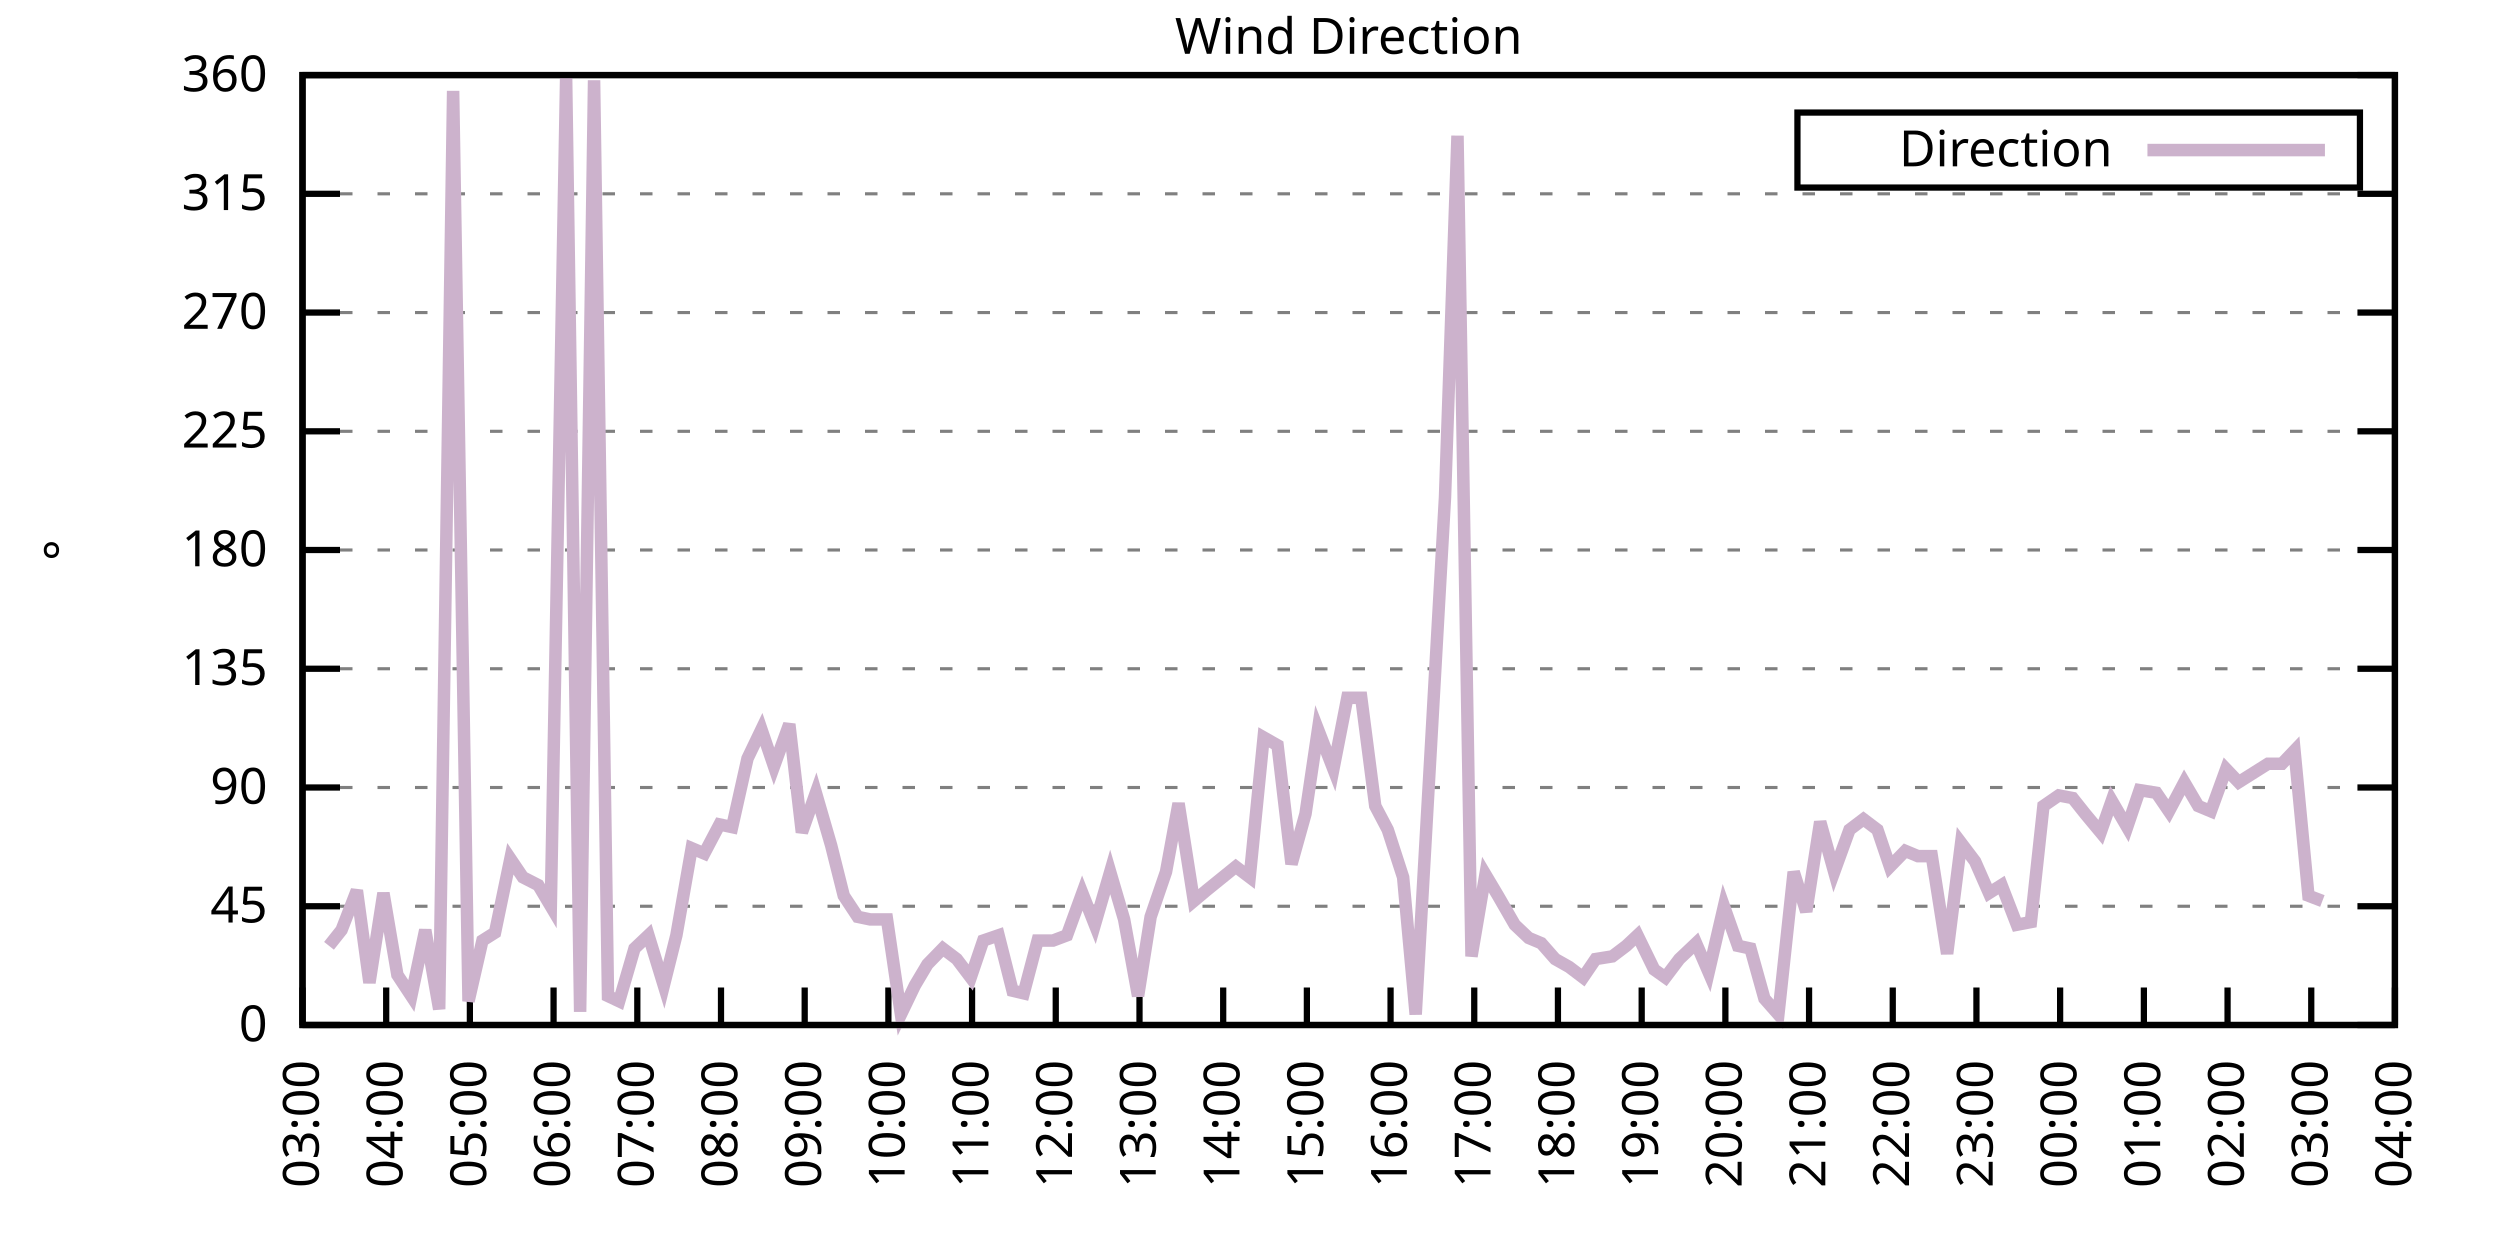
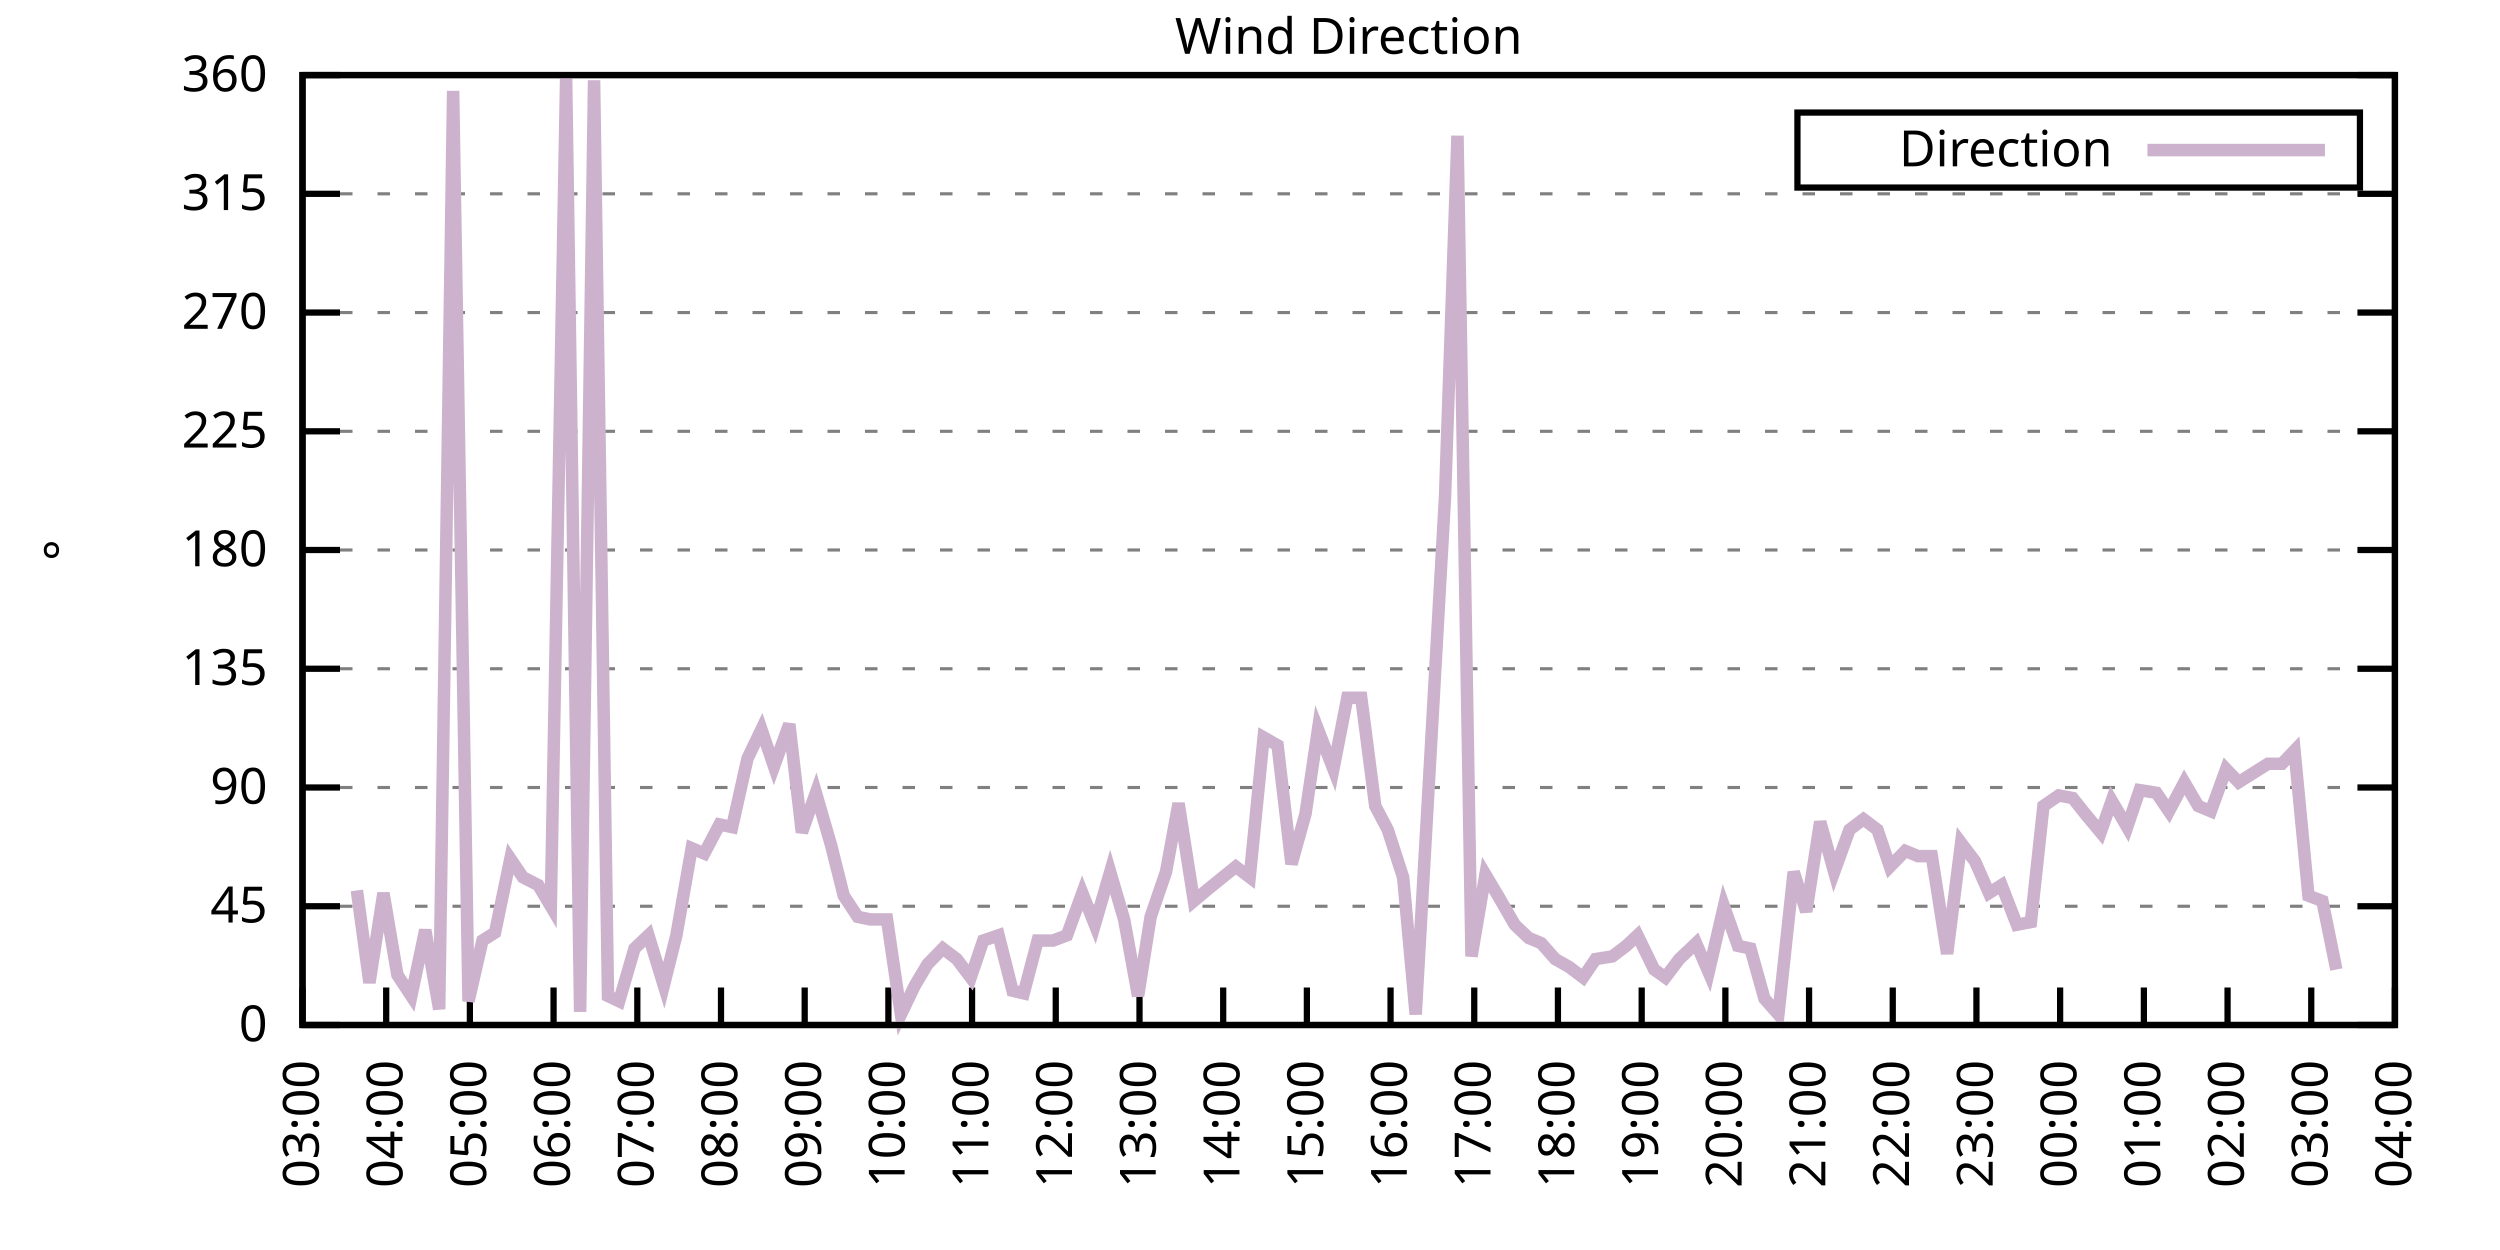
<svg xmlns="http://www.w3.org/2000/svg" xmlns:xlink="http://www.w3.org/1999/xlink" width="400" height="200" viewBox="0 0 400 200">
  <g id="gnuplot_canvas">
    <rect x="0" y="0" width="400" height="200" fill="none" />
    <defs>
      <circle id="gpDot" r="0.5" stroke-width="0.5" stroke="currentColor" />
      <path id="gpPt0" stroke-width="0.333" stroke="currentColor" d="M-1,0 h2 M0,-1 v2" />
      <path id="gpPt1" stroke-width="0.333" stroke="currentColor" d="M-1,-1 L1,1 M1,-1 L-1,1" />
      <path id="gpPt2" stroke-width="0.333" stroke="currentColor" d="M-1,0 L1,0 M0,-1 L0,1 M-1,-1 L1,1 M-1,1 L1,-1" />
      <rect id="gpPt3" stroke-width="0.333" stroke="currentColor" x="-1" y="-1" width="2" height="2" />
      <rect id="gpPt4" stroke-width="0.333" stroke="currentColor" fill="currentColor" x="-1" y="-1" width="2" height="2" />
      <circle id="gpPt5" stroke-width="0.333" stroke="currentColor" cx="0" cy="0" r="1" />
      <use xlink:href="#gpPt5" id="gpPt6" fill="currentColor" stroke="none" />
      <path id="gpPt7" stroke-width="0.333" stroke="currentColor" d="M0,-1.33 L-1.33,0.67 L1.33,0.67 z" />
      <use xlink:href="#gpPt7" id="gpPt8" fill="currentColor" stroke="none" />
      <use xlink:href="#gpPt7" id="gpPt9" stroke="currentColor" transform="rotate(180)" />
      <use xlink:href="#gpPt9" id="gpPt10" fill="currentColor" stroke="none" />
      <use xlink:href="#gpPt3" id="gpPt11" stroke="currentColor" transform="rotate(45)" />
      <use xlink:href="#gpPt11" id="gpPt12" fill="currentColor" stroke="none" />
      <path id="gpPt13" stroke-width="0.333" stroke="currentColor" d="M0,1.330 L1.265,0.411 L0.782,-1.067 L-0.782,-1.076 L-1.265,0.411 z" />
      <use xlink:href="#gpPt13" id="gpPt14" fill="currentColor" stroke="none" />
      <filter id="textbox" filterUnits="objectBoundingBox" x="0" y="0" height="1" width="1">
        <feFlood flood-color="white" flood-opacity="1" result="bgnd" />
        <feComposite in="SourceGraphic" in2="bgnd" operator="atop" />
      </filter>
      <filter id="greybox" filterUnits="objectBoundingBox" x="0" y="0" height="1" width="1">
        <feFlood flood-color="lightgrey" flood-opacity="1" result="grey" />
        <feComposite in="SourceGraphic" in2="grey" operator="atop" />
      </filter>
    </defs>
    <g fill="none" color="white" stroke="currentColor" stroke-width="1.00" stroke-linecap="butt" stroke-linejoin="miter">
</g>
    <g fill="none" color="black" stroke="currentColor" stroke-width="1.00" stroke-linecap="butt" stroke-linejoin="miter">
      <g stroke="none" shape-rendering="crispEdges">
        <polygon fill="rgb(255, 255, 255)" points="48.40,164.00 383.18,164.00 383.18,12.02 48.40,12.02 " />
      </g>
    </g>
    <g fill="none" color="black" stroke="currentColor" stroke-width="1.00" stroke-linecap="butt" stroke-linejoin="miter">
</g>
    <g fill="none" color="black" stroke="black" stroke-width="0.50" stroke-linecap="butt" stroke-linejoin="miter">
</g>
    <g fill="none" color="gray" stroke="currentColor" stroke-width="0.50" stroke-linecap="butt" stroke-linejoin="miter">
      <path stroke="gray" stroke-dasharray="2,4" class="gridline" d="M48.40,164.00 L383.19,164.00  " />
    </g>
    <g fill="none" color="gray" stroke="gray" stroke-width="1.00" stroke-linecap="butt" stroke-linejoin="miter">
</g>
    <g fill="none" color="black" stroke="currentColor" stroke-width="1.00" stroke-linecap="butt" stroke-linejoin="miter">
      <path stroke="black" d="M48.40,164.00 L54.40,164.00 M383.19,164.00 L377.19,164.00  " />
      <g transform="translate(42.80,166.60)" stroke="none" fill="black" font-family="Sans" font-size="8.00" text-anchor="end">
        <text>
          <tspan font-family="Sans"> 0</tspan>
        </text>
      </g>
    </g>
    <g fill="none" color="black" stroke="currentColor" stroke-width="1.00" stroke-linecap="butt" stroke-linejoin="miter">
</g>
    <g fill="none" color="black" stroke="black" stroke-width="0.50" stroke-linecap="butt" stroke-linejoin="miter">
</g>
    <g fill="none" color="gray" stroke="currentColor" stroke-width="0.50" stroke-linecap="butt" stroke-linejoin="miter">
      <path stroke="gray" stroke-dasharray="2,4" class="gridline" d="M48.40,145.00 L383.19,145.00  " />
    </g>
    <g fill="none" color="gray" stroke="gray" stroke-width="1.00" stroke-linecap="butt" stroke-linejoin="miter">
</g>
    <g fill="none" color="black" stroke="currentColor" stroke-width="1.00" stroke-linecap="butt" stroke-linejoin="miter">
      <path stroke="black" d="M48.40,145.00 L54.40,145.00 M383.19,145.00 L377.19,145.00  " />
      <g transform="translate(42.80,147.60)" stroke="none" fill="black" font-family="Sans" font-size="8.00" text-anchor="end">
        <text>
          <tspan font-family="Sans"> 45</tspan>
        </text>
      </g>
    </g>
    <g fill="none" color="black" stroke="currentColor" stroke-width="1.00" stroke-linecap="butt" stroke-linejoin="miter">
</g>
    <g fill="none" color="black" stroke="black" stroke-width="0.50" stroke-linecap="butt" stroke-linejoin="miter">
</g>
    <g fill="none" color="gray" stroke="currentColor" stroke-width="0.50" stroke-linecap="butt" stroke-linejoin="miter">
      <path stroke="gray" stroke-dasharray="2,4" class="gridline" d="M48.40,126.00 L383.19,126.00  " />
    </g>
    <g fill="none" color="gray" stroke="gray" stroke-width="1.00" stroke-linecap="butt" stroke-linejoin="miter">
</g>
    <g fill="none" color="black" stroke="currentColor" stroke-width="1.00" stroke-linecap="butt" stroke-linejoin="miter">
      <path stroke="black" d="M48.40,126.00 L54.40,126.00 M383.19,126.00 L377.19,126.00  " />
      <g transform="translate(42.80,128.60)" stroke="none" fill="black" font-family="Sans" font-size="8.00" text-anchor="end">
        <text>
          <tspan font-family="Sans"> 90</tspan>
        </text>
      </g>
    </g>
    <g fill="none" color="black" stroke="currentColor" stroke-width="1.00" stroke-linecap="butt" stroke-linejoin="miter">
</g>
    <g fill="none" color="black" stroke="black" stroke-width="0.50" stroke-linecap="butt" stroke-linejoin="miter">
</g>
    <g fill="none" color="gray" stroke="currentColor" stroke-width="0.50" stroke-linecap="butt" stroke-linejoin="miter">
      <path stroke="gray" stroke-dasharray="2,4" class="gridline" d="M48.40,107.00 L383.19,107.00  " />
    </g>
    <g fill="none" color="gray" stroke="gray" stroke-width="1.00" stroke-linecap="butt" stroke-linejoin="miter">
</g>
    <g fill="none" color="black" stroke="currentColor" stroke-width="1.00" stroke-linecap="butt" stroke-linejoin="miter">
      <path stroke="black" d="M48.40,107.00 L54.40,107.00 M383.19,107.00 L377.19,107.00  " />
      <g transform="translate(42.80,109.60)" stroke="none" fill="black" font-family="Sans" font-size="8.00" text-anchor="end">
        <text>
          <tspan font-family="Sans"> 135</tspan>
        </text>
      </g>
    </g>
    <g fill="none" color="black" stroke="currentColor" stroke-width="1.00" stroke-linecap="butt" stroke-linejoin="miter">
</g>
    <g fill="none" color="black" stroke="black" stroke-width="0.50" stroke-linecap="butt" stroke-linejoin="miter">
</g>
    <g fill="none" color="gray" stroke="currentColor" stroke-width="0.50" stroke-linecap="butt" stroke-linejoin="miter">
      <path stroke="gray" stroke-dasharray="2,4" class="gridline" d="M48.40,88.00 L383.19,88.00  " />
    </g>
    <g fill="none" color="gray" stroke="gray" stroke-width="1.00" stroke-linecap="butt" stroke-linejoin="miter">
</g>
    <g fill="none" color="black" stroke="currentColor" stroke-width="1.00" stroke-linecap="butt" stroke-linejoin="miter">
      <path stroke="black" d="M48.40,88.00 L54.40,88.00 M383.19,88.00 L377.19,88.00  " />
      <g transform="translate(42.80,90.60)" stroke="none" fill="black" font-family="Sans" font-size="8.00" text-anchor="end">
        <text>
          <tspan font-family="Sans"> 180</tspan>
        </text>
      </g>
    </g>
    <g fill="none" color="black" stroke="currentColor" stroke-width="1.00" stroke-linecap="butt" stroke-linejoin="miter">
</g>
    <g fill="none" color="black" stroke="black" stroke-width="0.50" stroke-linecap="butt" stroke-linejoin="miter">
</g>
    <g fill="none" color="gray" stroke="currentColor" stroke-width="0.50" stroke-linecap="butt" stroke-linejoin="miter">
      <path stroke="gray" stroke-dasharray="2,4" class="gridline" d="M48.40,69.01 L383.19,69.01  " />
    </g>
    <g fill="none" color="gray" stroke="gray" stroke-width="1.00" stroke-linecap="butt" stroke-linejoin="miter">
</g>
    <g fill="none" color="black" stroke="currentColor" stroke-width="1.00" stroke-linecap="butt" stroke-linejoin="miter">
      <path stroke="black" d="M48.40,69.01 L54.40,69.01 M383.19,69.01 L377.19,69.01  " />
      <g transform="translate(42.80,71.61)" stroke="none" fill="black" font-family="Sans" font-size="8.00" text-anchor="end">
        <text>
          <tspan font-family="Sans"> 225</tspan>
        </text>
      </g>
    </g>
    <g fill="none" color="black" stroke="currentColor" stroke-width="1.00" stroke-linecap="butt" stroke-linejoin="miter">
</g>
    <g fill="none" color="black" stroke="black" stroke-width="0.50" stroke-linecap="butt" stroke-linejoin="miter">
</g>
    <g fill="none" color="gray" stroke="currentColor" stroke-width="0.50" stroke-linecap="butt" stroke-linejoin="miter">
      <path stroke="gray" stroke-dasharray="2,4" class="gridline" d="M48.40,50.01 L383.19,50.01  " />
    </g>
    <g fill="none" color="gray" stroke="gray" stroke-width="1.00" stroke-linecap="butt" stroke-linejoin="miter">
</g>
    <g fill="none" color="black" stroke="currentColor" stroke-width="1.00" stroke-linecap="butt" stroke-linejoin="miter">
      <path stroke="black" d="M48.40,50.01 L54.40,50.01 M383.19,50.01 L377.19,50.01  " />
      <g transform="translate(42.80,52.61)" stroke="none" fill="black" font-family="Sans" font-size="8.00" text-anchor="end">
        <text>
          <tspan font-family="Sans"> 270</tspan>
        </text>
      </g>
    </g>
    <g fill="none" color="black" stroke="currentColor" stroke-width="1.00" stroke-linecap="butt" stroke-linejoin="miter">
</g>
    <g fill="none" color="black" stroke="black" stroke-width="0.50" stroke-linecap="butt" stroke-linejoin="miter">
</g>
    <g fill="none" color="gray" stroke="currentColor" stroke-width="0.50" stroke-linecap="butt" stroke-linejoin="miter">
      <path stroke="gray" stroke-dasharray="2,4" class="gridline" d="M48.40,31.01 L383.19,31.01  " />
    </g>
    <g fill="none" color="gray" stroke="gray" stroke-width="1.00" stroke-linecap="butt" stroke-linejoin="miter">
</g>
    <g fill="none" color="black" stroke="currentColor" stroke-width="1.00" stroke-linecap="butt" stroke-linejoin="miter">
      <path stroke="black" d="M48.40,31.01 L54.40,31.01 M383.19,31.01 L377.19,31.01  " />
      <g transform="translate(42.80,33.61)" stroke="none" fill="black" font-family="Sans" font-size="8.00" text-anchor="end">
        <text>
          <tspan font-family="Sans"> 315</tspan>
        </text>
      </g>
    </g>
    <g fill="none" color="black" stroke="currentColor" stroke-width="1.00" stroke-linecap="butt" stroke-linejoin="miter">
</g>
    <g fill="none" color="black" stroke="black" stroke-width="0.50" stroke-linecap="butt" stroke-linejoin="miter">
</g>
    <g fill="none" color="gray" stroke="currentColor" stroke-width="0.50" stroke-linecap="butt" stroke-linejoin="miter">
      <path stroke="gray" stroke-dasharray="2,4" class="gridline" d="M48.40,12.01 L383.19,12.01  " />
    </g>
    <g fill="none" color="gray" stroke="gray" stroke-width="1.00" stroke-linecap="butt" stroke-linejoin="miter">
</g>
    <g fill="none" color="black" stroke="currentColor" stroke-width="1.00" stroke-linecap="butt" stroke-linejoin="miter">
      <path stroke="black" d="M48.40,12.01 L54.40,12.01 M383.19,12.01 L377.19,12.01  " />
      <g transform="translate(42.80,14.61)" stroke="none" fill="black" font-family="Sans" font-size="8.00" text-anchor="end">
        <text>
          <tspan font-family="Sans"> 360</tspan>
        </text>
      </g>
    </g>
    <g fill="none" color="black" stroke="currentColor" stroke-width="1.00" stroke-linecap="butt" stroke-linejoin="miter">
      <path stroke="black" d="M48.40,164.00 L48.40,158.00  " />
      <g transform="translate(51.00,169.60) rotate(270.00)" stroke="none" fill="black" font-family="Sans" font-size="8.00" text-anchor="end">
        <text>
          <tspan font-family="Sans">03:00</tspan>
        </text>
      </g>
    </g>
    <g fill="none" color="black" stroke="currentColor" stroke-width="1.00" stroke-linecap="butt" stroke-linejoin="miter">
      <path stroke="black" d="M61.79,164.00 L61.79,158.00  " />
      <g transform="translate(64.39,169.60) rotate(270.00)" stroke="none" fill="black" font-family="Sans" font-size="8.00" text-anchor="end">
        <text>
          <tspan font-family="Sans">04:00</tspan>
        </text>
      </g>
    </g>
    <g fill="none" color="black" stroke="currentColor" stroke-width="1.00" stroke-linecap="butt" stroke-linejoin="miter">
      <path stroke="black" d="M75.18,164.00 L75.18,158.00  " />
      <g transform="translate(77.78,169.60) rotate(270.00)" stroke="none" fill="black" font-family="Sans" font-size="8.00" text-anchor="end">
        <text>
          <tspan font-family="Sans">05:00</tspan>
        </text>
      </g>
    </g>
    <g fill="none" color="black" stroke="currentColor" stroke-width="1.00" stroke-linecap="butt" stroke-linejoin="miter">
      <path stroke="black" d="M88.57,164.00 L88.57,158.00  " />
      <g transform="translate(91.17,169.60) rotate(270.00)" stroke="none" fill="black" font-family="Sans" font-size="8.00" text-anchor="end">
        <text>
          <tspan font-family="Sans">06:00</tspan>
        </text>
      </g>
    </g>
    <g fill="none" color="black" stroke="currentColor" stroke-width="1.00" stroke-linecap="butt" stroke-linejoin="miter">
      <path stroke="black" d="M101.97,164.00 L101.97,158.00  " />
      <g transform="translate(104.57,169.60) rotate(270.00)" stroke="none" fill="black" font-family="Sans" font-size="8.00" text-anchor="end">
        <text>
          <tspan font-family="Sans">07:00</tspan>
        </text>
      </g>
    </g>
    <g fill="none" color="black" stroke="currentColor" stroke-width="1.00" stroke-linecap="butt" stroke-linejoin="miter">
      <path stroke="black" d="M115.36,164.00 L115.36,158.00  " />
      <g transform="translate(117.96,169.60) rotate(270.00)" stroke="none" fill="black" font-family="Sans" font-size="8.00" text-anchor="end">
        <text>
          <tspan font-family="Sans">08:00</tspan>
        </text>
      </g>
    </g>
    <g fill="none" color="black" stroke="currentColor" stroke-width="1.00" stroke-linecap="butt" stroke-linejoin="miter">
      <path stroke="black" d="M128.75,164.00 L128.75,158.00  " />
      <g transform="translate(131.35,169.60) rotate(270.00)" stroke="none" fill="black" font-family="Sans" font-size="8.00" text-anchor="end">
        <text>
          <tspan font-family="Sans">09:00</tspan>
        </text>
      </g>
    </g>
    <g fill="none" color="black" stroke="currentColor" stroke-width="1.00" stroke-linecap="butt" stroke-linejoin="miter">
      <path stroke="black" d="M142.14,164.00 L142.14,158.00  " />
      <g transform="translate(144.74,169.60) rotate(270.00)" stroke="none" fill="black" font-family="Sans" font-size="8.00" text-anchor="end">
        <text>
          <tspan font-family="Sans">10:00</tspan>
        </text>
      </g>
    </g>
    <g fill="none" color="black" stroke="currentColor" stroke-width="1.00" stroke-linecap="butt" stroke-linejoin="miter">
      <path stroke="black" d="M155.53,164.00 L155.53,158.00  " />
      <g transform="translate(158.13,169.60) rotate(270.00)" stroke="none" fill="black" font-family="Sans" font-size="8.00" text-anchor="end">
        <text>
          <tspan font-family="Sans">11:00</tspan>
        </text>
      </g>
    </g>
    <g fill="none" color="black" stroke="currentColor" stroke-width="1.00" stroke-linecap="butt" stroke-linejoin="miter">
      <path stroke="black" d="M168.92,164.00 L168.92,158.00  " />
      <g transform="translate(171.52,169.60) rotate(270.00)" stroke="none" fill="black" font-family="Sans" font-size="8.00" text-anchor="end">
        <text>
          <tspan font-family="Sans">12:00</tspan>
        </text>
      </g>
    </g>
    <g fill="none" color="black" stroke="currentColor" stroke-width="1.00" stroke-linecap="butt" stroke-linejoin="miter">
      <path stroke="black" d="M182.32,164.00 L182.32,158.00  " />
      <g transform="translate(184.92,169.60) rotate(270.00)" stroke="none" fill="black" font-family="Sans" font-size="8.00" text-anchor="end">
        <text>
          <tspan font-family="Sans">13:00</tspan>
        </text>
      </g>
    </g>
    <g fill="none" color="black" stroke="currentColor" stroke-width="1.00" stroke-linecap="butt" stroke-linejoin="miter">
      <path stroke="black" d="M195.71,164.00 L195.71,158.00  " />
      <g transform="translate(198.31,169.60) rotate(270.00)" stroke="none" fill="black" font-family="Sans" font-size="8.00" text-anchor="end">
        <text>
          <tspan font-family="Sans">14:00</tspan>
        </text>
      </g>
    </g>
    <g fill="none" color="black" stroke="currentColor" stroke-width="1.00" stroke-linecap="butt" stroke-linejoin="miter">
      <path stroke="black" d="M209.10,164.00 L209.10,158.00  " />
      <g transform="translate(211.70,169.60) rotate(270.00)" stroke="none" fill="black" font-family="Sans" font-size="8.00" text-anchor="end">
        <text>
          <tspan font-family="Sans">15:00</tspan>
        </text>
      </g>
    </g>
    <g fill="none" color="black" stroke="currentColor" stroke-width="1.00" stroke-linecap="butt" stroke-linejoin="miter">
      <path stroke="black" d="M222.49,164.00 L222.49,158.00  " />
      <g transform="translate(225.09,169.60) rotate(270.00)" stroke="none" fill="black" font-family="Sans" font-size="8.00" text-anchor="end">
        <text>
          <tspan font-family="Sans">16:00</tspan>
        </text>
      </g>
    </g>
    <g fill="none" color="black" stroke="currentColor" stroke-width="1.00" stroke-linecap="butt" stroke-linejoin="miter">
      <path stroke="black" d="M235.88,164.00 L235.88,158.00  " />
      <g transform="translate(238.48,169.60) rotate(270.00)" stroke="none" fill="black" font-family="Sans" font-size="8.00" text-anchor="end">
        <text>
          <tspan font-family="Sans">17:00</tspan>
        </text>
      </g>
    </g>
    <g fill="none" color="black" stroke="currentColor" stroke-width="1.00" stroke-linecap="butt" stroke-linejoin="miter">
      <path stroke="black" d="M249.27,164.00 L249.27,158.00  " />
      <g transform="translate(251.87,169.60) rotate(270.00)" stroke="none" fill="black" font-family="Sans" font-size="8.00" text-anchor="end">
        <text>
          <tspan font-family="Sans">18:00</tspan>
        </text>
      </g>
    </g>
    <g fill="none" color="black" stroke="currentColor" stroke-width="1.00" stroke-linecap="butt" stroke-linejoin="miter">
      <path stroke="black" d="M262.67,164.00 L262.67,158.00  " />
      <g transform="translate(265.27,169.60) rotate(270.00)" stroke="none" fill="black" font-family="Sans" font-size="8.00" text-anchor="end">
        <text>
          <tspan font-family="Sans">19:00</tspan>
        </text>
      </g>
    </g>
    <g fill="none" color="black" stroke="currentColor" stroke-width="1.00" stroke-linecap="butt" stroke-linejoin="miter">
      <path stroke="black" d="M276.06,164.00 L276.06,158.00  " />
      <g transform="translate(278.66,169.60) rotate(270.00)" stroke="none" fill="black" font-family="Sans" font-size="8.00" text-anchor="end">
        <text>
          <tspan font-family="Sans">20:00</tspan>
        </text>
      </g>
    </g>
    <g fill="none" color="black" stroke="currentColor" stroke-width="1.00" stroke-linecap="butt" stroke-linejoin="miter">
      <path stroke="black" d="M289.45,164.00 L289.45,158.00  " />
      <g transform="translate(292.05,169.60) rotate(270.00)" stroke="none" fill="black" font-family="Sans" font-size="8.00" text-anchor="end">
        <text>
          <tspan font-family="Sans">21:00</tspan>
        </text>
      </g>
    </g>
    <g fill="none" color="black" stroke="currentColor" stroke-width="1.00" stroke-linecap="butt" stroke-linejoin="miter">
      <path stroke="black" d="M302.84,164.00 L302.84,158.00  " />
      <g transform="translate(305.44,169.60) rotate(270.00)" stroke="none" fill="black" font-family="Sans" font-size="8.00" text-anchor="end">
        <text>
          <tspan font-family="Sans">22:00</tspan>
        </text>
      </g>
    </g>
    <g fill="none" color="black" stroke="currentColor" stroke-width="1.00" stroke-linecap="butt" stroke-linejoin="miter">
      <path stroke="black" d="M316.23,164.00 L316.23,158.00  " />
      <g transform="translate(318.83,169.60) rotate(270.00)" stroke="none" fill="black" font-family="Sans" font-size="8.00" text-anchor="end">
        <text>
          <tspan font-family="Sans">23:00</tspan>
        </text>
      </g>
    </g>
    <g fill="none" color="black" stroke="currentColor" stroke-width="1.00" stroke-linecap="butt" stroke-linejoin="miter">
      <path stroke="black" d="M329.62,164.00 L329.62,158.00  " />
      <g transform="translate(332.22,169.60) rotate(270.00)" stroke="none" fill="black" font-family="Sans" font-size="8.00" text-anchor="end">
        <text>
          <tspan font-family="Sans">00:00</tspan>
        </text>
      </g>
    </g>
    <g fill="none" color="black" stroke="currentColor" stroke-width="1.00" stroke-linecap="butt" stroke-linejoin="miter">
      <path stroke="black" d="M343.02,164.00 L343.02,158.00  " />
      <g transform="translate(345.62,169.60) rotate(270.00)" stroke="none" fill="black" font-family="Sans" font-size="8.00" text-anchor="end">
        <text>
          <tspan font-family="Sans">01:00</tspan>
        </text>
      </g>
    </g>
    <g fill="none" color="black" stroke="currentColor" stroke-width="1.00" stroke-linecap="butt" stroke-linejoin="miter">
      <path stroke="black" d="M356.41,164.00 L356.41,158.00  " />
      <g transform="translate(359.01,169.60) rotate(270.00)" stroke="none" fill="black" font-family="Sans" font-size="8.00" text-anchor="end">
        <text>
          <tspan font-family="Sans">02:00</tspan>
        </text>
      </g>
    </g>
    <g fill="none" color="black" stroke="currentColor" stroke-width="1.00" stroke-linecap="butt" stroke-linejoin="miter">
      <path stroke="black" d="M369.80,164.00 L369.80,158.00  " />
      <g transform="translate(372.40,169.60) rotate(270.00)" stroke="none" fill="black" font-family="Sans" font-size="8.00" text-anchor="end">
        <text>
          <tspan font-family="Sans">03:00</tspan>
        </text>
      </g>
    </g>
    <g fill="none" color="black" stroke="currentColor" stroke-width="1.00" stroke-linecap="butt" stroke-linejoin="miter">
      <path stroke="black" d="M383.19,164.00 L383.19,158.00  " />
      <g transform="translate(385.79,169.60) rotate(270.00)" stroke="none" fill="black" font-family="Sans" font-size="8.00" text-anchor="end">
        <text>
          <tspan font-family="Sans">04:00</tspan>
        </text>
      </g>
    </g>
    <g fill="none" color="black" stroke="currentColor" stroke-width="1.00" stroke-linecap="butt" stroke-linejoin="miter">
</g>
    <g fill="none" color="black" stroke="currentColor" stroke-width="1.00" stroke-linecap="butt" stroke-linejoin="miter">
      <path stroke="black" d="M48.40,12.01 L48.40,164.00 L383.19,164.00 L383.19,12.01 L48.40,12.01 Z  " />
    </g>
    <g fill="none" color="black" stroke="currentColor" stroke-width="1.00" stroke-linecap="butt" stroke-linejoin="miter">
</g>
    <g fill="none" color="black" stroke="currentColor" stroke-width="1.00" stroke-linecap="butt" stroke-linejoin="miter">
      <path stroke="black" d="M287.59,30.01 L287.59,18.01 L377.59,18.01 L377.59,30.01 L287.59,30.01 Z  " />
    </g>
    <g id="Wind_direction_plot_1">
      <g fill="none" color="white" stroke="black" stroke-width="2.00" stroke-linecap="butt" stroke-linejoin="miter">
</g>
      <g fill="none" color="black" stroke="currentColor" stroke-width="2.00" stroke-linecap="butt" stroke-linejoin="miter">
        <g transform="translate(337.99,26.61)" stroke="none" fill="black" font-family="Sans" font-size="8.00" text-anchor="end">
          <text>
            <tspan font-family="Sans">Direction</tspan>
          </text>
        </g>
      </g>
      <g fill="none" color="black" stroke="currentColor" stroke-width="2.00" stroke-linecap="butt" stroke-linejoin="miter">
-         <path stroke="rgb(204, 178, 204)" d="M343.59,24.01 L371.99,24.01 M52.64,151.33 L54.65,148.80 L57.10,142.47 L59.11,157.24 L61.35,142.89 L63.58,155.98   L65.81,159.36 L68.04,148.80 L70.27,161.47 L72.50,14.54 L74.96,160.20 L77.19,150.49 L79.20,149.22 L81.66,137.40   L83.66,140.36 L86.12,141.62 L88.13,145.00 L90.58,12.43 L92.82,161.89 L95.05,12.85 L97.28,159.36 L99.06,160.20   L101.52,151.76 L103.75,149.65 L106.21,157.67 L108.22,149.65 L110.67,135.71 L112.68,136.56 L115.13,131.91 L117.14,132.34   L119.60,121.36 L121.83,116.71 L123.84,122.62 L126.29,115.87 L128.30,133.18 L130.54,126.85 L132.99,135.29 L135.00,143.31   L137.23,146.69 L139.24,147.11 L141.92,147.11 L144.15,162.31 L146.38,157.67 L148.39,154.29 L150.85,151.76 L153.08,153.45   L155.31,156.40 L157.32,150.49 L159.77,149.65 L162.01,158.51 L163.79,158.93 L166.02,150.49 L168.48,150.49 L170.71,149.65   L173.17,142.89 L175.17,147.96 L177.63,139.51 L179.86,147.11 L182.09,159.36 L184.10,146.69 L186.56,139.51 L188.57,128.54   L191.02,144.16 L193.03,142.47 L197.72,138.67 L199.95,140.36 L202.18,117.98 L204.41,119.25 L206.64,138.25 L208.88,130.22   L210.88,116.71 L213.34,123.05 L215.57,111.65 L217.80,111.65 L220.04,128.96 L222.04,132.76 L224.50,140.36 L226.51,162.31   L228.96,119.25 L231.20,79.56 L233.20,21.72 L235.44,153.02 L237.67,139.93 L239.68,143.31 L242.36,147.96 L244.59,150.07   L246.60,150.91 L248.83,153.45 L251.06,154.71 L253.29,156.40 L255.30,153.45 L257.98,153.02 L260.21,151.33 L262.00,149.65   L264.67,155.13 L266.46,156.40 L268.69,153.45 L271.37,150.91 L273.38,155.56 L275.83,145.00 L278.07,151.33 L280.07,151.76   L282.31,159.78 L284.54,162.31 L286.99,139.51 L289.00,145.85 L291.23,131.49 L293.47,139.51 L295.92,132.76 L298.15,131.07   L300.39,132.76 L302.39,138.67 L304.85,136.14 L306.86,136.98 L309.09,136.98 L311.54,152.60 L313.78,134.87 L316.01,137.82   L318.24,142.89 L320.25,141.62 L322.70,147.96 L324.94,147.53 L326.95,128.96 L329.40,127.27 L331.63,127.69 L333.64,130.22   L336.10,133.18 L337.88,128.11 L340.34,132.34 L342.35,126.42 L345.02,126.85 L347.03,129.80 L349.49,125.16 L351.72,128.96   L353.73,129.80 L356.18,123.05 L358.19,125.16 L360.20,123.89 L362.88,122.20 L365.11,122.20 L367.12,120.09 L369.35,143.31   L371.58,144.16  " />
+         <path stroke="rgb(204, 178, 204)" d="M343.59,24.01 L371.99,24.01 M57.10,142.47 L59.11,157.24 L61.35,142.89 L63.58,155.98 L65.81,159.36 L68.04,148.80   L70.27,161.47 L72.50,14.54 L74.96,160.20 L77.19,150.49 L79.20,149.22 L81.66,137.40 L83.66,140.36 L86.12,141.62   L88.13,145.00 L90.58,12.43 L92.82,161.89 L95.05,12.85 L97.28,159.36 L99.06,160.20 L101.52,151.76 L103.75,149.65   L106.21,157.67 L108.22,149.65 L110.67,135.71 L112.68,136.56 L115.13,131.91 L117.14,132.34 L119.60,121.36 L121.83,116.71   L123.84,122.62 L126.29,115.87 L128.30,133.18 L130.54,126.85 L132.99,135.29 L135.00,143.31 L137.23,146.69 L139.24,147.11   L141.92,147.11 L144.15,162.31 L146.38,157.67 L148.39,154.29 L150.85,151.76 L153.08,153.45 L155.31,156.40 L157.32,150.49   L159.77,149.65 L162.01,158.51 L163.79,158.93 L166.02,150.49 L168.48,150.49 L170.71,149.65 L173.17,142.89 L175.17,147.96   L177.63,139.51 L179.86,147.11 L182.09,159.36 L184.10,146.69 L186.56,139.51 L188.57,128.54 L191.02,144.16 L193.03,142.47   L197.72,138.67 L199.95,140.36 L202.18,117.98 L204.41,119.25 L206.64,138.25 L208.88,130.22 L210.88,116.71 L213.34,123.05   L215.57,111.65 L217.80,111.65 L220.04,128.96 L222.04,132.76 L224.50,140.36 L226.51,162.31 L228.96,119.25 L231.20,79.56   L233.20,21.72 L235.44,153.02 L237.67,139.93 L239.68,143.31 L242.36,147.96 L244.59,150.07 L246.60,150.91 L248.83,153.45   L251.06,154.71 L253.29,156.40 L255.30,153.45 L257.98,153.02 L260.21,151.33 L262.00,149.65 L264.67,155.13 L266.46,156.40   L268.69,153.45 L271.37,150.91 L273.38,155.56 L275.83,145.00 L278.07,151.33 L280.07,151.76 L282.31,159.78 L284.54,162.31   L286.99,139.51 L289.00,145.85 L291.23,131.49 L293.47,139.51 L295.92,132.76 L298.15,131.07 L300.39,132.76 L302.39,138.67   L304.85,136.14 L306.86,136.98 L309.09,136.98 L311.54,152.60 L313.78,134.87 L316.01,137.82 L318.24,142.89 L320.25,141.62   L322.70,147.96 L324.94,147.53 L326.95,128.96 L329.40,127.27 L331.63,127.69 L333.64,130.22 L336.10,133.18 L337.88,128.11   L340.34,132.34 L342.35,126.42 L345.02,126.85 L347.03,129.80 L349.49,125.16 L351.72,128.96 L353.73,129.80 L356.18,123.05   L358.19,125.16 L360.20,123.89 L362.88,122.20 L365.11,122.20 L367.12,120.09 L369.35,143.31 L371.58,144.16 L373.82,155.13    " />
      </g>
    </g>
    <g fill="none" color="black" stroke="currentColor" stroke-width="2.00" stroke-linecap="butt" stroke-linejoin="miter">
</g>
    <g fill="none" color="black" stroke="black" stroke-width="1.00" stroke-linecap="butt" stroke-linejoin="miter">
</g>
    <g fill="none" color="black" stroke="currentColor" stroke-width="1.00" stroke-linecap="butt" stroke-linejoin="miter">
      <path stroke="black" d="M48.40,12.01 L48.40,164.00 L383.19,164.00 L383.19,12.01 L48.40,12.01 Z  " />
      <g transform="translate(12.80,88.01) rotate(270.00)" stroke="none" fill="black" font-family="Sans" font-size="8.00" text-anchor="middle">
        <text>
          <tspan font-family="Sans">°</tspan>
        </text>
      </g>
    </g>
    <g fill="none" color="black" stroke="currentColor" stroke-width="1.00" stroke-linecap="butt" stroke-linejoin="miter">
</g>
    <g fill="none" color="black" stroke="currentColor" stroke-width="1.00" stroke-linecap="butt" stroke-linejoin="miter">
      <g transform="translate(215.79,8.61)" stroke="none" fill="black" font-family="Sans" font-size="8.00" text-anchor="middle">
        <text>
          <tspan font-family="Sans">Wind Direction</tspan>
        </text>
      </g>
    </g>
    <g fill="none" color="black" stroke="currentColor" stroke-width="1.00" stroke-linecap="butt" stroke-linejoin="miter">
</g>
  </g>
</svg>
